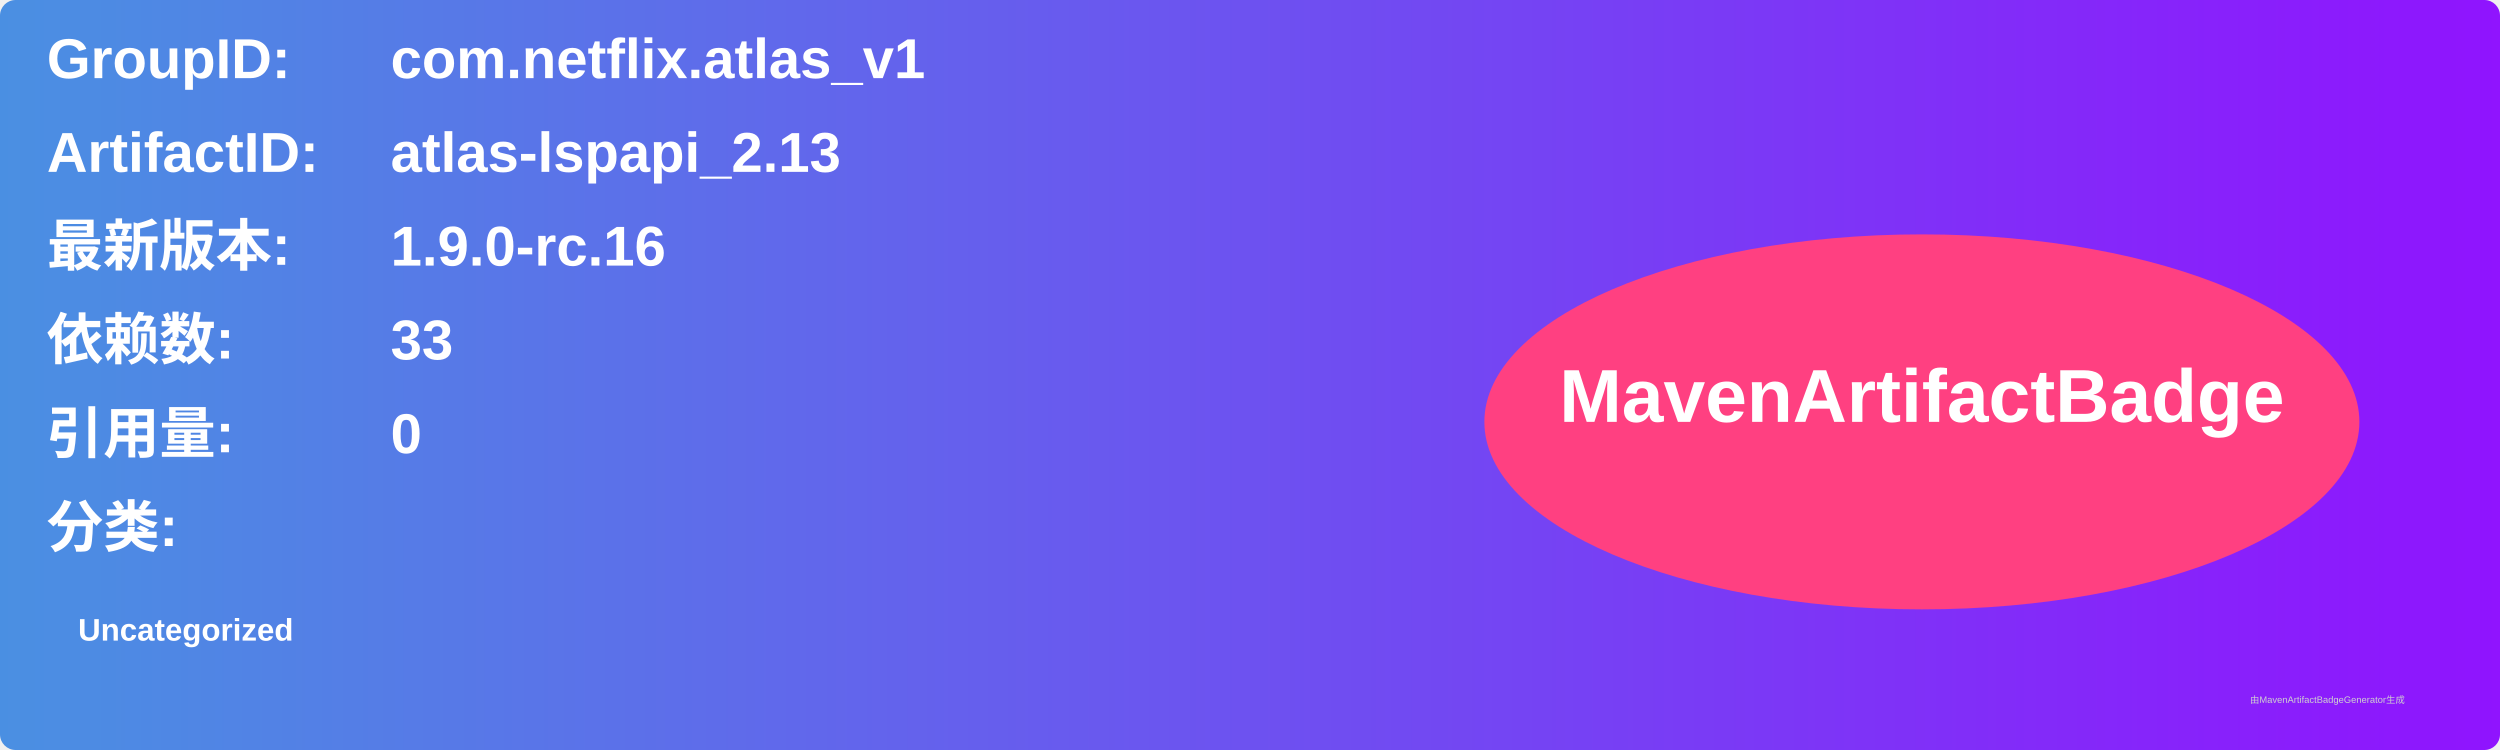
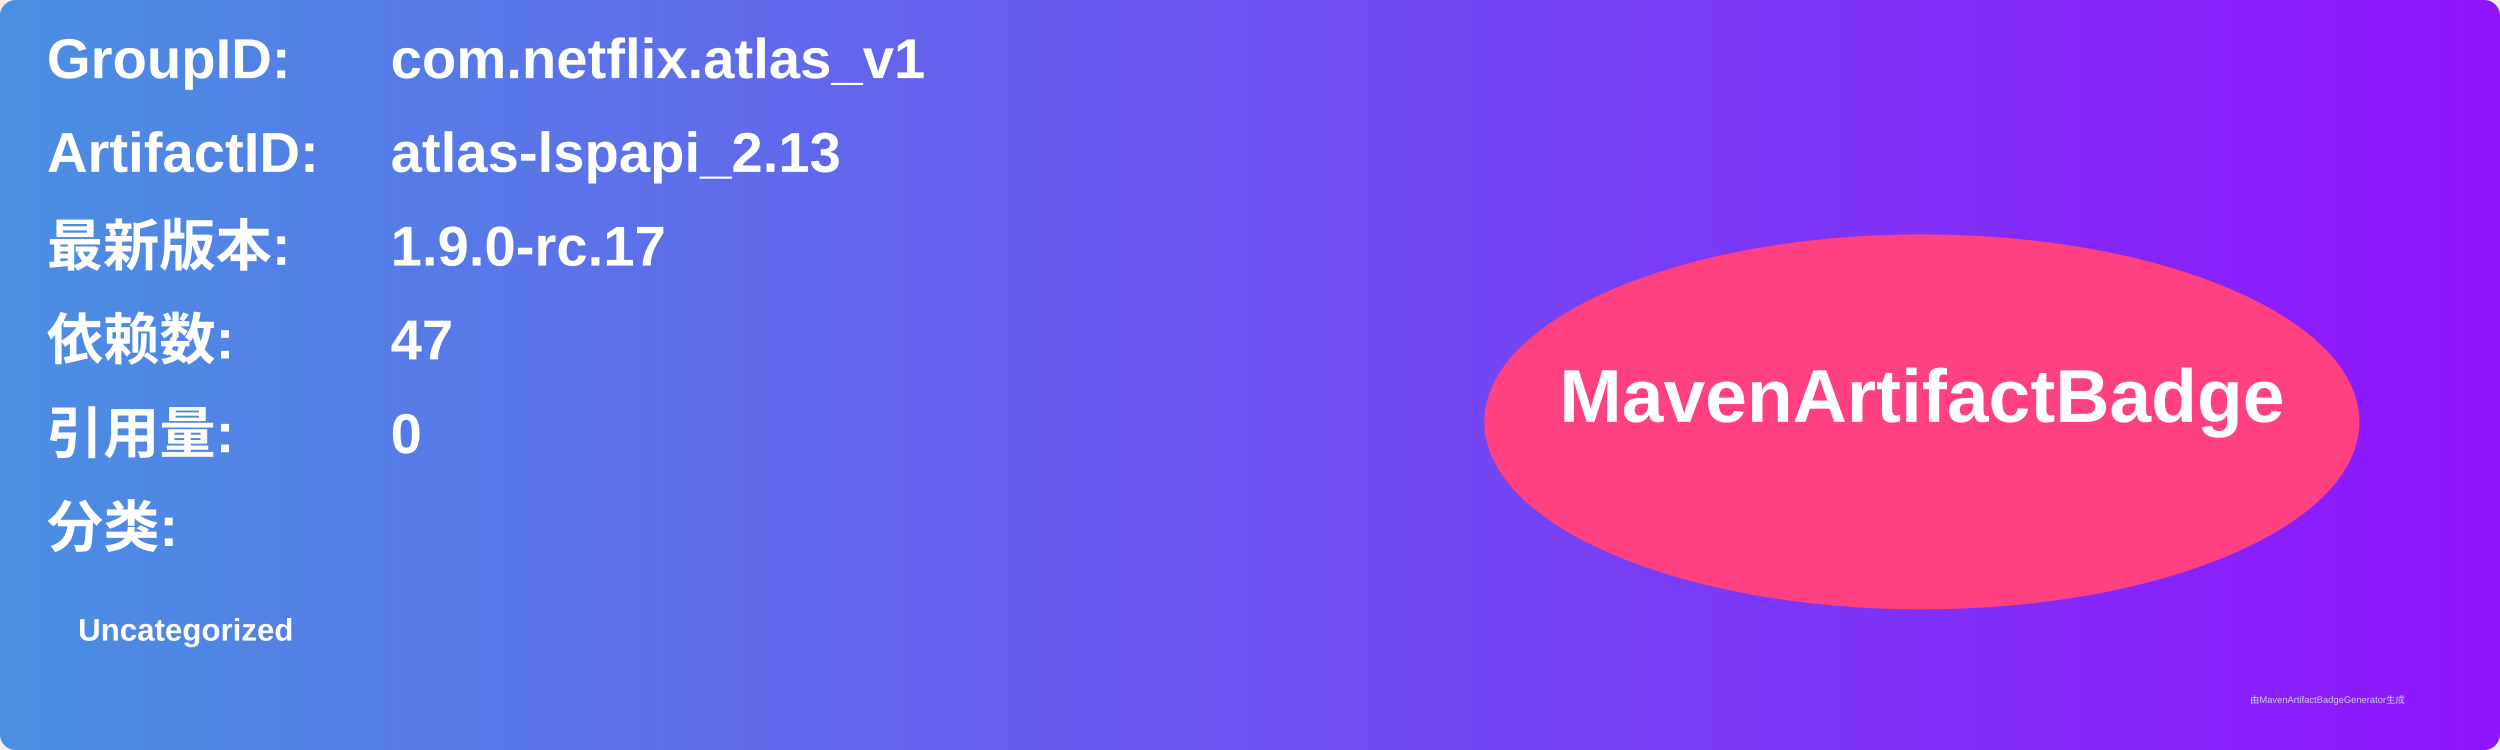
<svg xmlns="http://www.w3.org/2000/svg" width="800" height="240" viewBox="0 0 800 240">
  <linearGradient id="grad" x1="0%" y1="0%" x2="100%" y2="0%">
    <stop offset="0%" stop-color="#4a90e2" />
    <stop offset="100%" stop-color="#9013fe" />
  </linearGradient>
  <rect width="100%" height="100%" rx="5" ry="5" fill="url(#grad)" />
  <g transform="translate(15, 15)">
    <text x="0" y="10" font-family="Arial" font-size="18" fill="white" font-weight="bold" width="260">GroupID:</text>
    <text x="110" y="10" font-family="Arial" font-size="18" fill="white" font-weight="bold" width="460">com.netflix.atlas_v1</text>
    <text x="0" y="40" font-family="Arial" font-size="18" fill="white" font-weight="bold" width="260">ArtifactID:</text>
    <text x="110" y="40" font-family="Arial" font-size="18" fill="white" font-weight="bold" width="460">atlas-lspapi_2.13</text>
    <text x="0" y="70" font-family="Arial" font-size="18" fill="white" font-weight="bold">最新版本:</text>
    <text x="110" y="70" font-family="Arial" font-size="18" fill="white" font-weight="bold">
-       <tspan font-weight="bold">1.9.0-rc.16</tspan>
+       <tspan font-weight="bold">1.9.0-rc.17</tspan>
    </text>
    <text x="0" y="100" font-family="Arial" font-size="18" fill="white" font-weight="bold">依赖数: </text>
    <text x="110" y="100" font-family="Arial" font-size="18" fill="white">
-       <tspan font-weight="bold">33</tspan>
+       <tspan font-weight="bold">47</tspan>
    </text>
    <text x="0" y="130" font-family="Arial" font-size="18" fill="white" font-weight="bold">引用量: </text>
    <text x="110" y="130" font-family="Arial" font-size="18" fill="white">
      <tspan font-weight="bold">0</tspan>
    </text>
    <text x="0" y="160" font-family="Arial" font-size="18" fill="white" font-weight="bold">分类:</text>
    <text x="10" y="190" font-family="Arial" font-size="10" fill="white">
      <tspan font-weight="bold">Uncategorized</tspan>
    </text>
    <ellipse cx="600" cy="120" rx="140" ry="60" fill="#ff4081" />
    <text x="600" y="120" text-anchor="middle" font-family="Arial" font-size="24" fill="white" font-weight="bold">MavenArtifactBadge</text>
  </g>
  <text x="720" y="225" font-family="Arial" font-size="3" fill="#d0d0d0">由MavenArtifactBadgeGenerator生成</text>
</svg>
